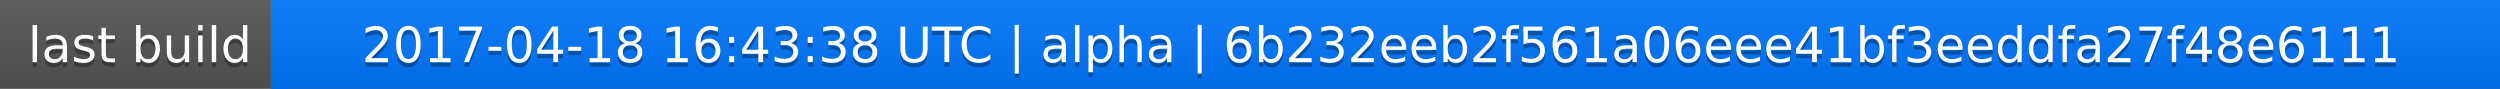
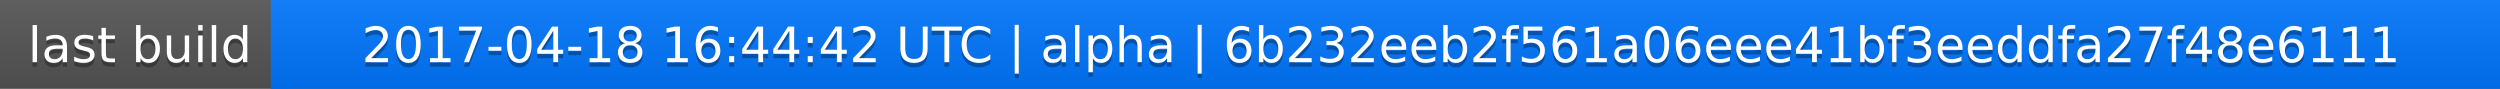
<svg xmlns="http://www.w3.org/2000/svg" width="563" height="20">
  <linearGradient id="a" x2="0" y2="100%">
    <stop offset="0" stop-color="#bbb" stop-opacity=".1" />
    <stop offset="1" stop-opacity=".1" />
  </linearGradient>
  <rect rx="0" width="563" height="20" fill="#555" />
  <rect rx="0" x="61" width="502" height="20" fill="#07f" />
  <path fill="#07f" d="M61 0h4v20h-4z" />
  <rect rx="0" width="563" height="20" fill="url(#a)" />
  <g fill="#fff" text-anchor="middle" font-family="DejaVu Sans,Verdana,Geneva,sans-serif" font-size="11">
    <text x="31.5" y="15" fill="#010101" fill-opacity=".3">last build</text>
    <text x="31.5" y="14">last build</text>
-     <text x="311" y="15" fill="#010101" fill-opacity=".3">2017-04-18 16:43:38 UTC | alpha | 6b232eeb2f561a06eee41bf3eeddfa27f48e6111</text>
-     <text x="311" y="14">2017-04-18 16:43:38 UTC | alpha | 6b232eeb2f561a06eee41bf3eeddfa27f48e6111</text>
+     <text x="311" y="15" fill="#010101" fill-opacity=".3">2017-04-18 16:44:42 UTC | alpha | 6b232eeb2f561a06eee41bf3eeddfa27f48e6111</text>
+     <text x="311" y="14">2017-04-18 16:44:42 UTC | alpha | 6b232eeb2f561a06eee41bf3eeddfa27f48e6111</text>
  </g>
</svg>
